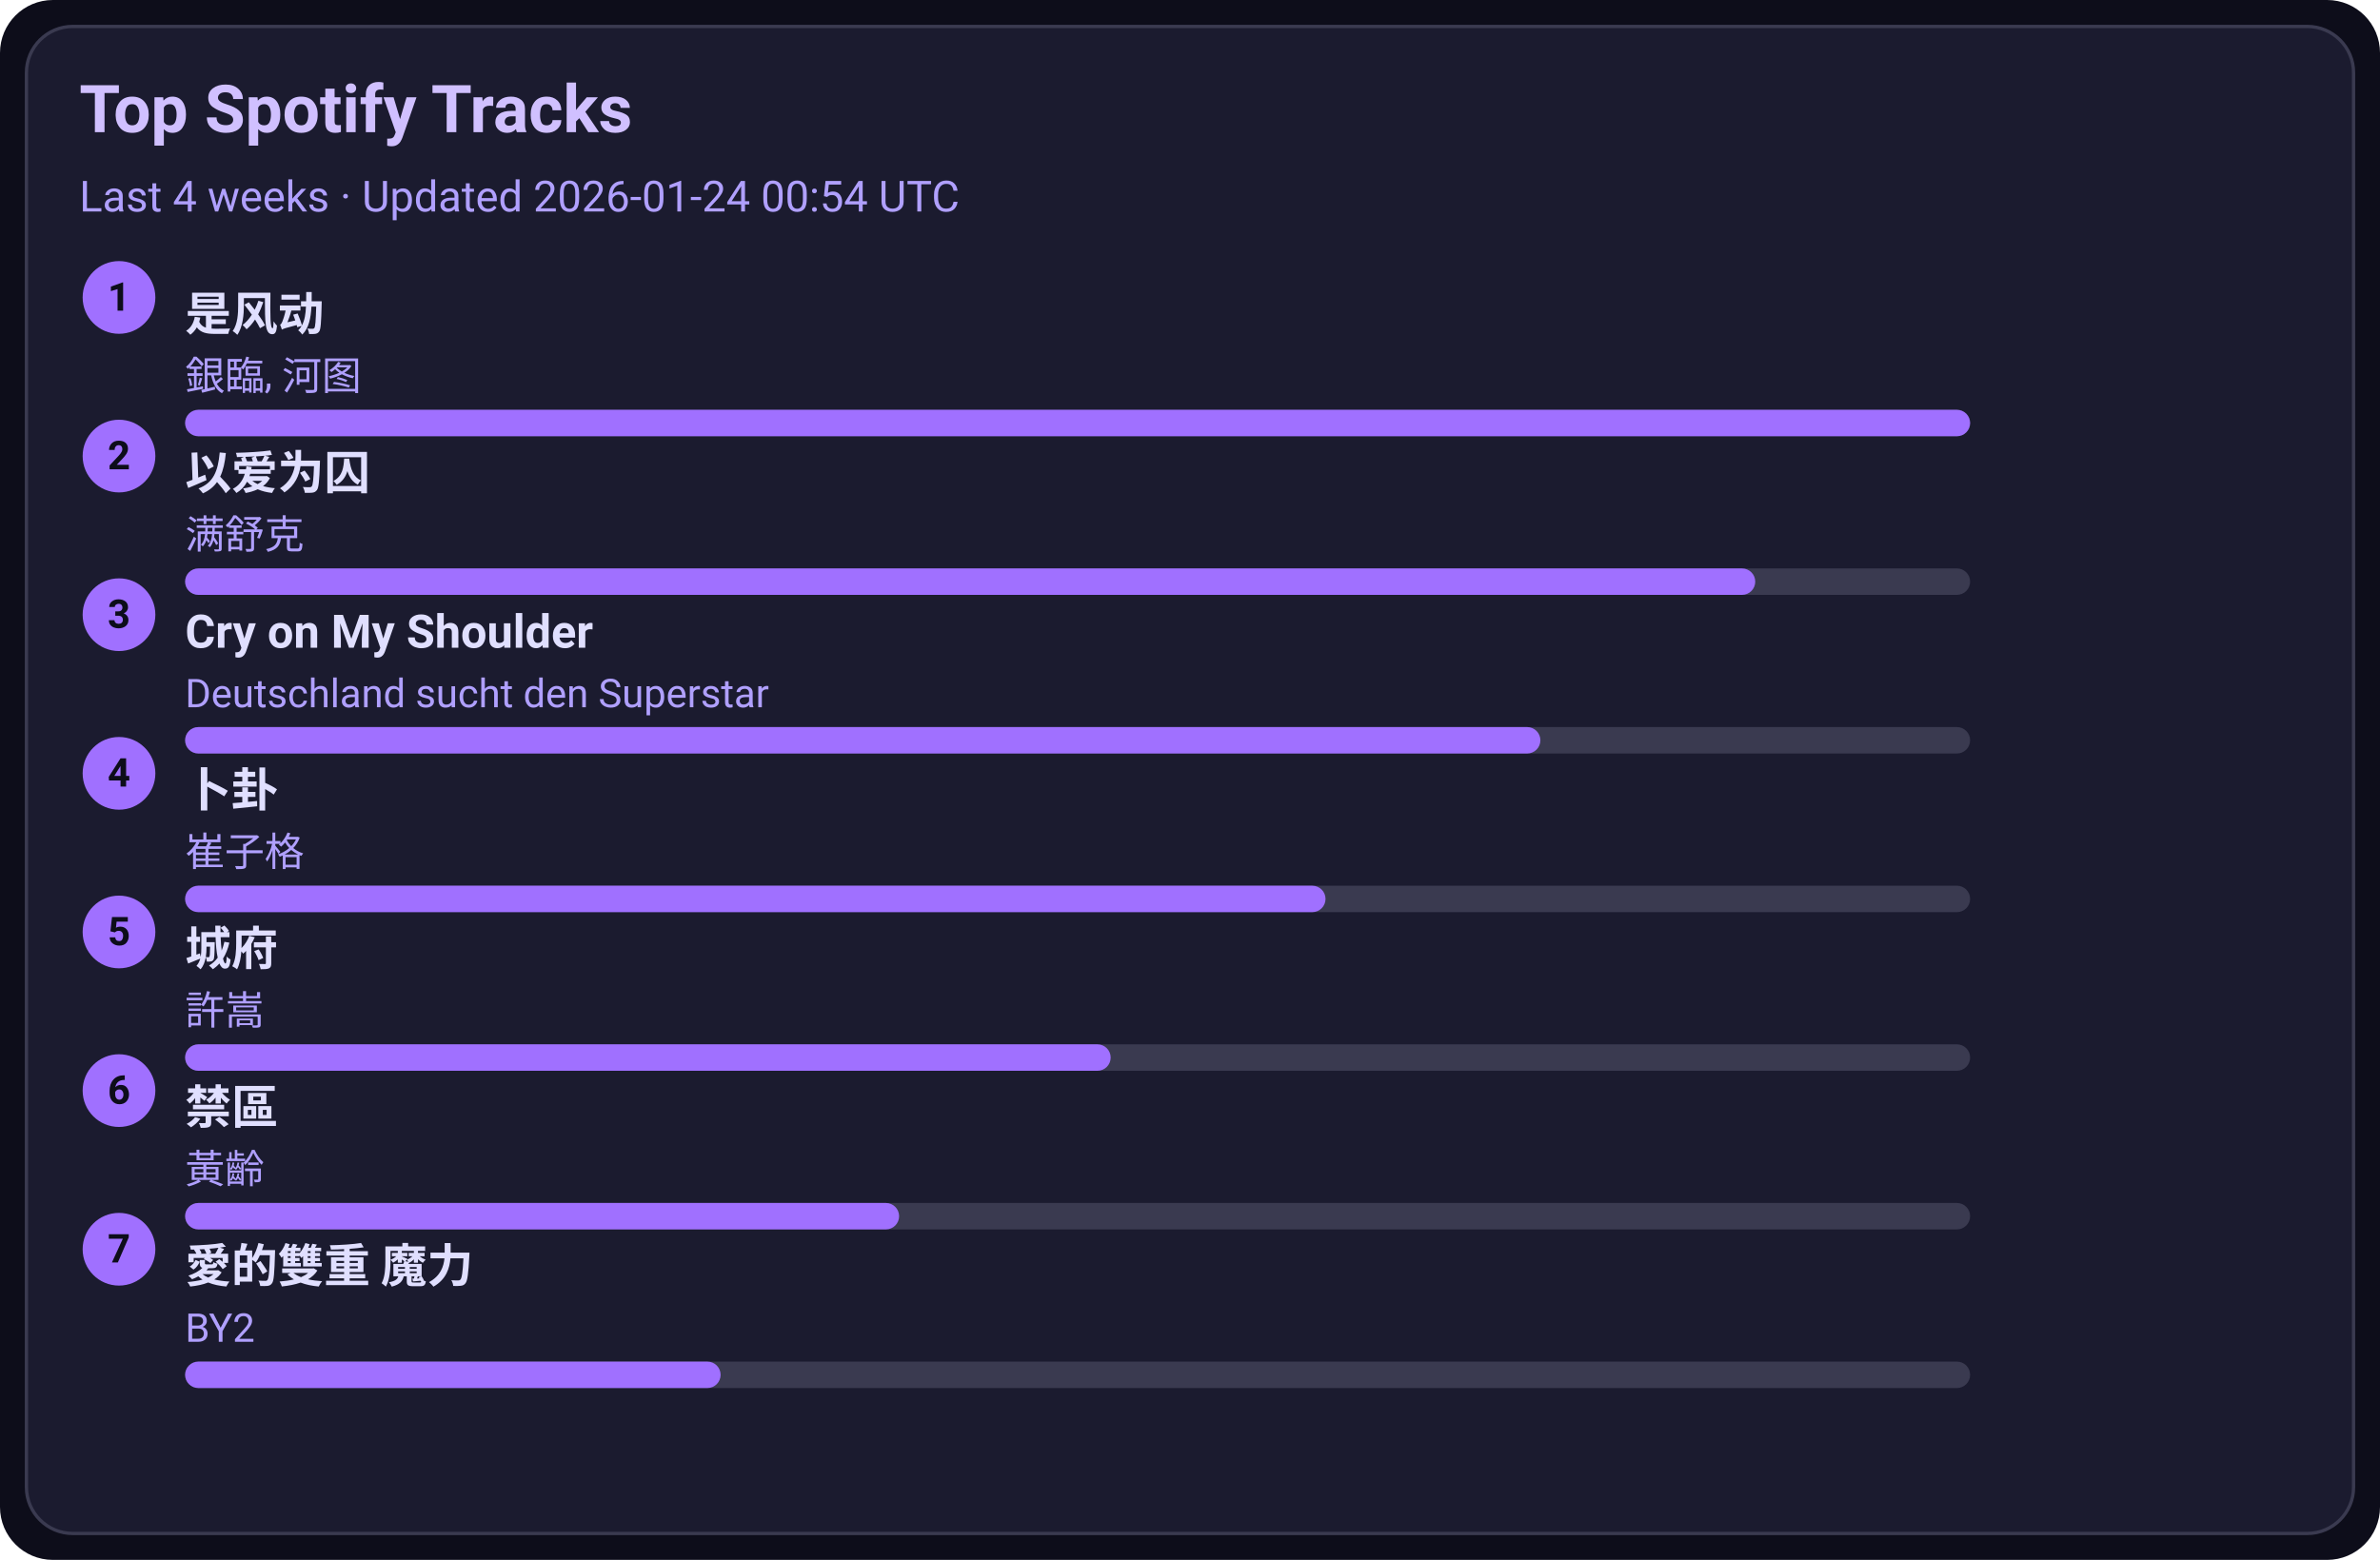
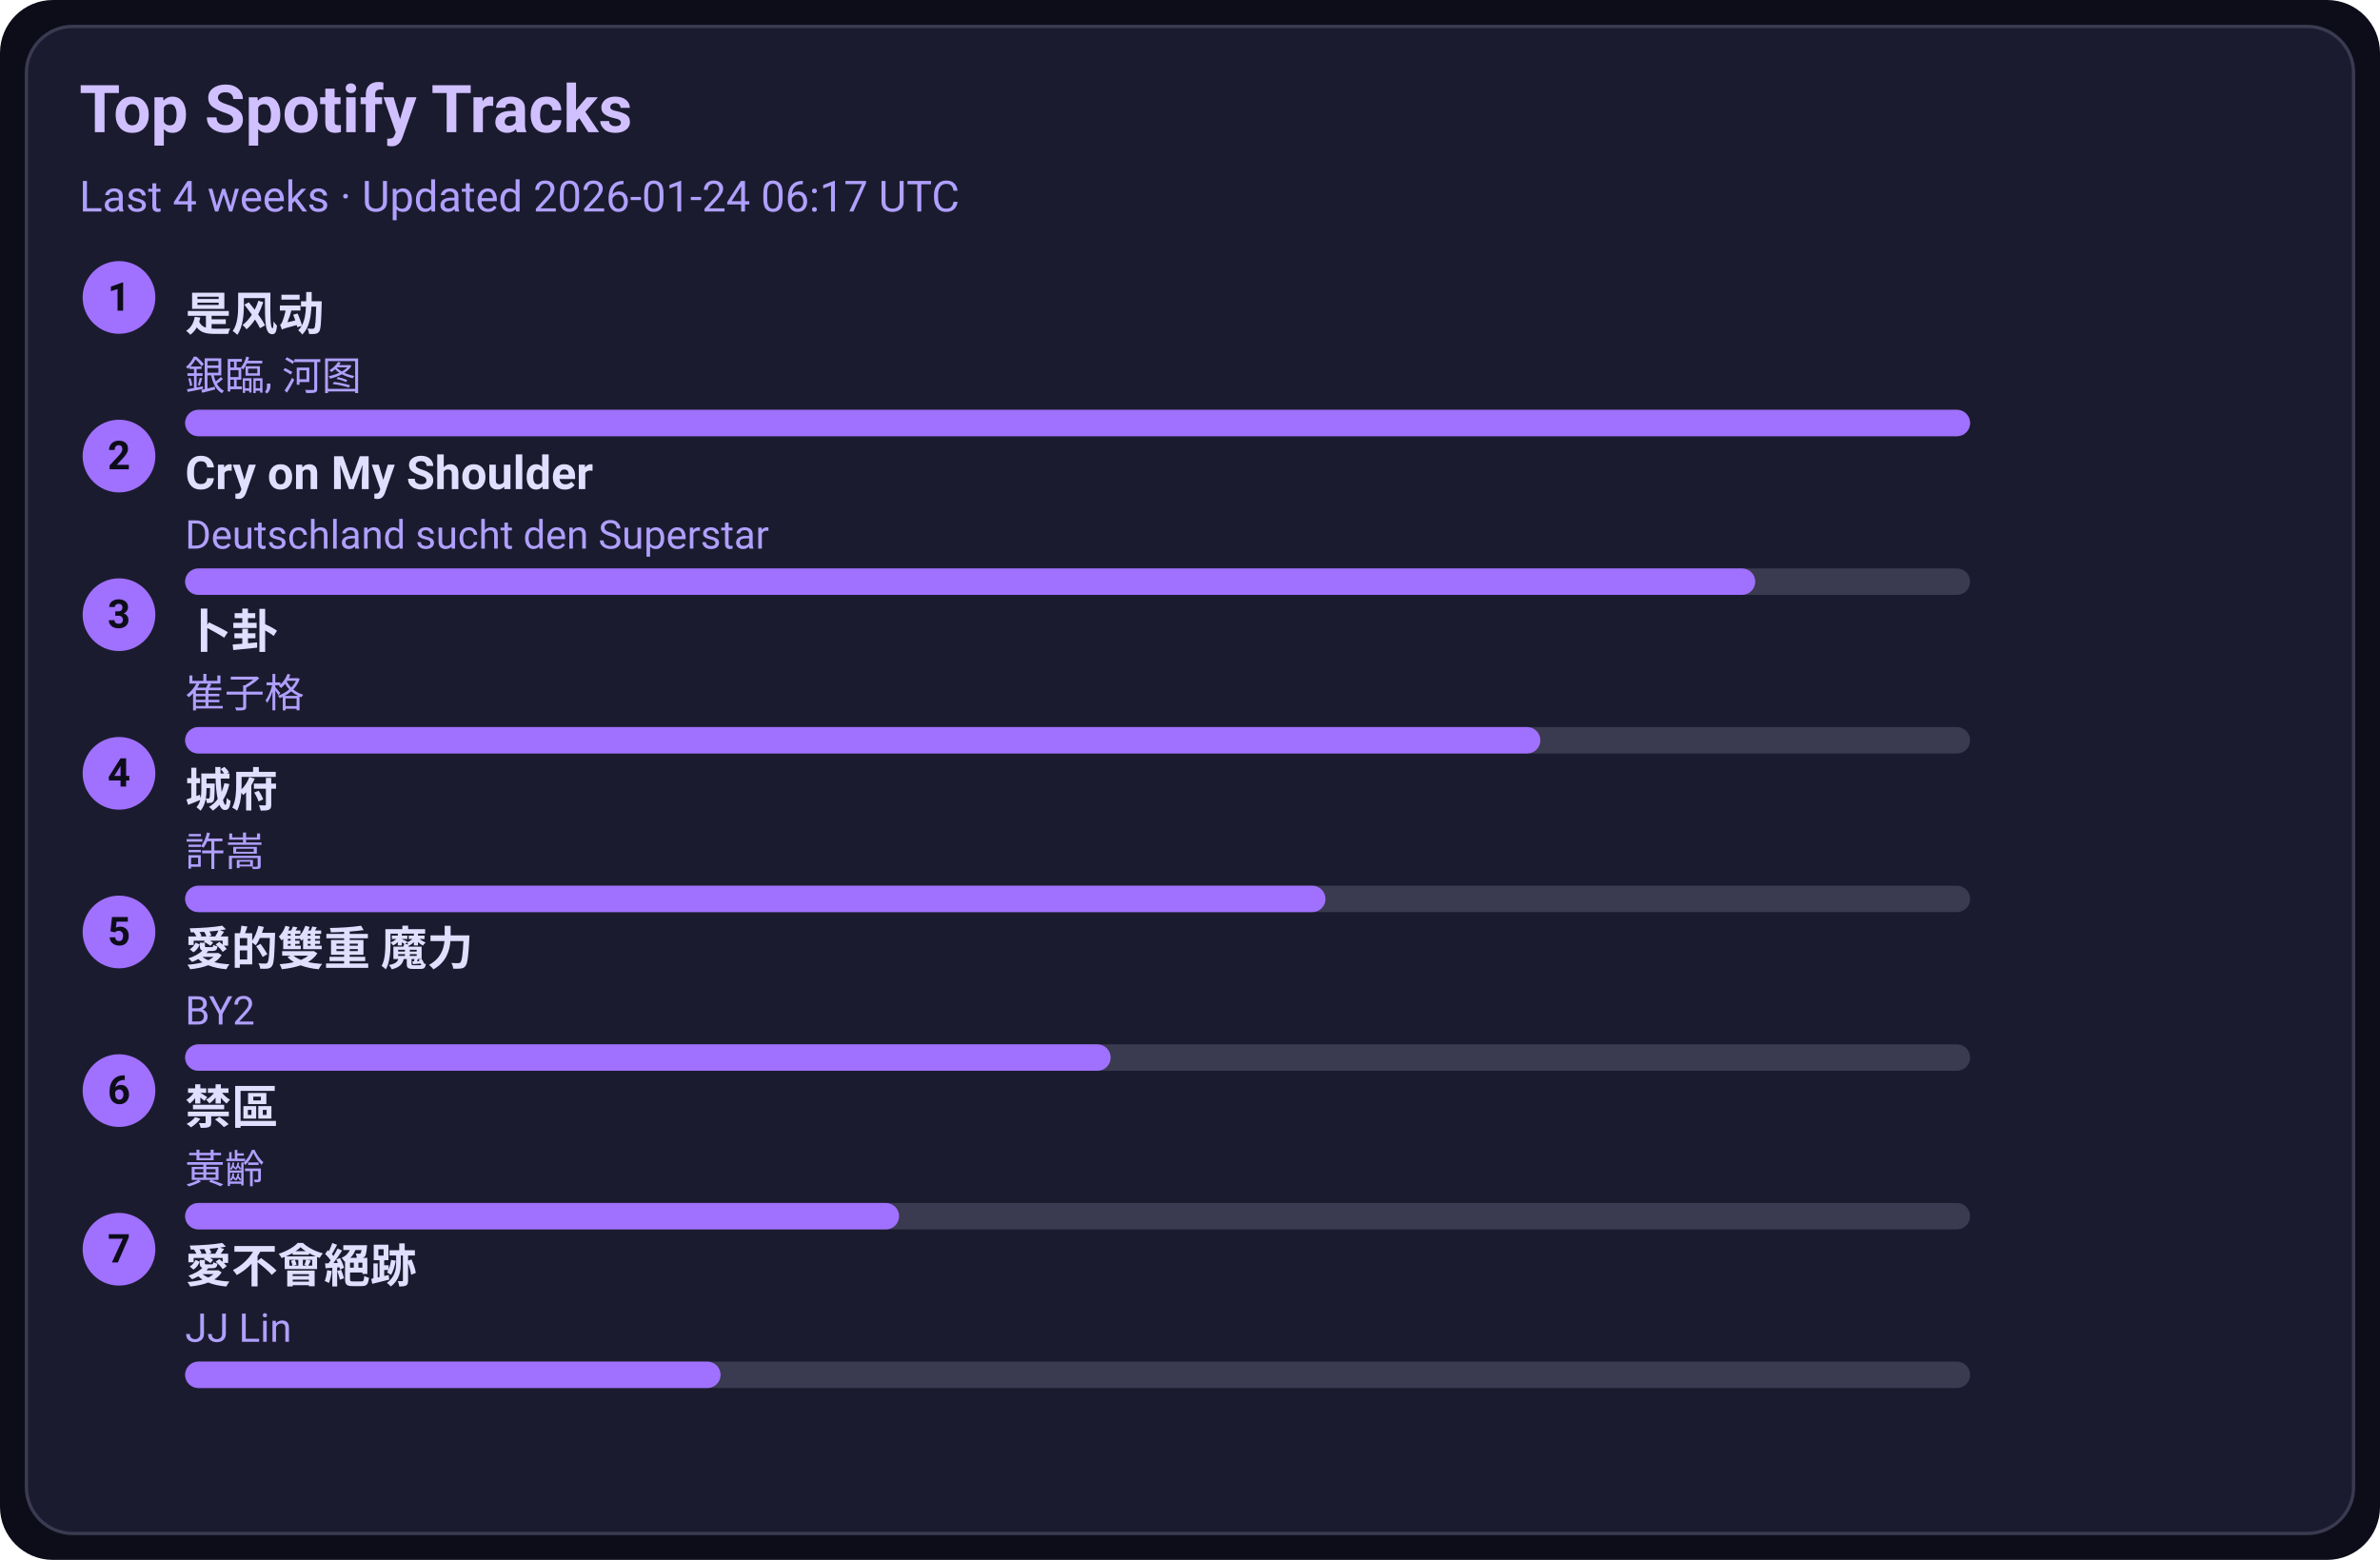
<svg xmlns="http://www.w3.org/2000/svg" width="720" height="472" viewBox="0 0 720 472">
  <style>text{font-family:-apple-system,BlinkMacSystemFont,Segoe UI,Roboto,Ubuntu,Helvetica Neue,Arial,Noto Sans,sans-serif}</style>
  <rect width="720" height="472" rx="16" fill="#0d0d1a" />
  <rect x="8" y="8" width="704" height="456" rx="14" fill="#1b1b2f" stroke="#3a3a50" />
  <text x="24" y="40" font-size="20" fill="#d0c0ff" font-weight="600">Top Spotify Tracks</text>
-   <text x="24" y="64" font-size="13" fill="#b0a0ff">Last 4 weeks · Updated 2026-01-24 00:54 UTC</text>
+   <text x="24" y="64" font-size="13" fill="#b0a0ff">Last 4 weeks · Updated 2026-01-24 06:17 UTC</text>
  <circle cx="36" cy="90" r="11" fill="#a070ff" />
  <text x="36" y="94" text-anchor="middle" font-size="12" fill="#0d0d1a" font-weight="700">1</text>
  <a href="https://open.spotify.com/track/3lePQ8c4jq7bTePsXEmslh" target="_blank" rel="noopener noreferrer">
    <text x="56" y="100" font-size="14" fill="#e0dfff" font-weight="600">是风动</text>
  </a>
  <text x="56" y="118" font-size="12" fill="#b0a0ff">銀臨, 河图</text>
  <rect x="56" y="124" width="540" height="8" rx="4" fill="#3a3a50" />
  <rect x="56" y="124" width="540" height="8" rx="4" fill="#a070ff" />
  <circle cx="36" cy="138" r="11" fill="#a070ff" />
  <text x="36" y="142" text-anchor="middle" font-size="12" fill="#0d0d1a" font-weight="700">2</text>
-   <a href="https://open.spotify.com/track/0RW2LEfGQK5BaIho6sSLqf" target="_blank" rel="noopener noreferrer">
-     <text x="56" y="148" font-size="14" fill="#e0dfff" font-weight="600">以爱为囚</text>
+   <a href="https://open.spotify.com/track/6usmG2MoD0C0Lc2pNgCVWV" target="_blank" rel="noopener noreferrer">
+     <text x="56" y="148" font-size="14" fill="#e0dfff" font-weight="600">Cry on My Shoulder</text>
  </a>
-   <text x="56" y="166" font-size="12" fill="#b0a0ff">满舒克</text>
+   <text x="56" y="166" font-size="12" fill="#b0a0ff">Deutschland sucht den Superstar</text>
  <rect x="56" y="172" width="540" height="8" rx="4" fill="#3a3a50" />
  <rect x="56" y="172" width="475" height="8" rx="4" fill="#a070ff" />
  <circle cx="36" cy="186" r="11" fill="#a070ff" />
  <text x="36" y="190" text-anchor="middle" font-size="12" fill="#0d0d1a" font-weight="700">3</text>
-   <a href="https://open.spotify.com/track/6usmG2MoD0C0Lc2pNgCVWV" target="_blank" rel="noopener noreferrer">
-     <text x="56" y="196" font-size="14" fill="#e0dfff" font-weight="600">Cry on My Shoulder</text>
+   <a href="https://open.spotify.com/track/4ToeYifpQaikbYa7krOD6s" target="_blank" rel="noopener noreferrer">
+     <text x="56" y="196" font-size="14" fill="#e0dfff" font-weight="600">卜卦</text>
  </a>
-   <text x="56" y="214" font-size="12" fill="#b0a0ff">Deutschland sucht den Superstar</text>
+   <text x="56" y="214" font-size="12" fill="#b0a0ff">崔子格</text>
  <rect x="56" y="220" width="540" height="8" rx="4" fill="#3a3a50" />
  <rect x="56" y="220" width="410" height="8" rx="4" fill="#a070ff" />
  <circle cx="36" cy="234" r="11" fill="#a070ff" />
  <text x="36" y="238" text-anchor="middle" font-size="12" fill="#0d0d1a" font-weight="700">4</text>
-   <a href="https://open.spotify.com/track/4ToeYifpQaikbYa7krOD6s" target="_blank" rel="noopener noreferrer">
-     <text x="56" y="244" font-size="14" fill="#e0dfff" font-weight="600">卜卦</text>
+   <a href="https://open.spotify.com/track/4AmlSf7hye0QVpnHCcEoEw" target="_blank" rel="noopener noreferrer">
+     <text x="56" y="244" font-size="14" fill="#e0dfff" font-weight="600">城府</text>
  </a>
-   <text x="56" y="262" font-size="12" fill="#b0a0ff">崔子格</text>
+   <text x="56" y="262" font-size="12" fill="#b0a0ff">許嵩</text>
  <rect x="56" y="268" width="540" height="8" rx="4" fill="#3a3a50" />
  <rect x="56" y="268" width="345" height="8" rx="4" fill="#a070ff" />
  <circle cx="36" cy="282" r="11" fill="#a070ff" />
  <text x="36" y="286" text-anchor="middle" font-size="12" fill="#0d0d1a" font-weight="700">5</text>
-   <a href="https://open.spotify.com/track/4AmlSf7hye0QVpnHCcEoEw" target="_blank" rel="noopener noreferrer">
-     <text x="56" y="292" font-size="14" fill="#e0dfff" font-weight="600">城府</text>
+   <a href="https://open.spotify.com/track/0yYmS4k3R0TTdDhvOBxRVp" target="_blank" rel="noopener noreferrer">
+     <text x="56" y="292" font-size="14" fill="#e0dfff" font-weight="600">愛的雙重 魔力</text>
  </a>
-   <text x="56" y="310" font-size="12" fill="#b0a0ff">許嵩</text>
+   <text x="56" y="310" font-size="12" fill="#b0a0ff">BY2</text>
  <rect x="56" y="316" width="540" height="8" rx="4" fill="#3a3a50" />
  <rect x="56" y="316" width="280" height="8" rx="4" fill="#a070ff" />
  <circle cx="36" cy="330" r="11" fill="#a070ff" />
  <text x="36" y="334" text-anchor="middle" font-size="12" fill="#0d0d1a" font-weight="700">6</text>
  <a href="https://open.spotify.com/track/5HAMeMgu9hGL5a8ZwNz6cp" target="_blank" rel="noopener noreferrer">
    <text x="56" y="340" font-size="14" fill="#e0dfff" font-weight="600">禁區</text>
  </a>
  <text x="56" y="358" font-size="12" fill="#b0a0ff">黃齡</text>
  <rect x="56" y="364" width="540" height="8" rx="4" fill="#3a3a50" />
  <rect x="56" y="364" width="216" height="8" rx="4" fill="#a070ff" />
  <circle cx="36" cy="378" r="11" fill="#a070ff" />
  <text x="36" y="382" text-anchor="middle" font-size="12" fill="#0d0d1a" font-weight="700">7</text>
-   <a href="https://open.spotify.com/track/0yYmS4k3R0TTdDhvOBxRVp" target="_blank" rel="noopener noreferrer">
-     <text x="56" y="388" font-size="14" fill="#e0dfff" font-weight="600">愛的雙重 魔力</text>
+   <a href="https://open.spotify.com/track/3zP4GbFEI4GLJMblRgLmdK" target="_blank" rel="noopener noreferrer">
+     <text x="56" y="388" font-size="14" fill="#e0dfff" font-weight="600">愛不會絕跡</text>
  </a>
-   <text x="56" y="406" font-size="12" fill="#b0a0ff">BY2</text>
+   <text x="56" y="406" font-size="12" fill="#b0a0ff">JJ Lin</text>
  <rect x="56" y="412" width="540" height="8" rx="4" fill="#3a3a50" />
  <rect x="56" y="412" width="162" height="8" rx="4" fill="#a070ff" />
</svg>
